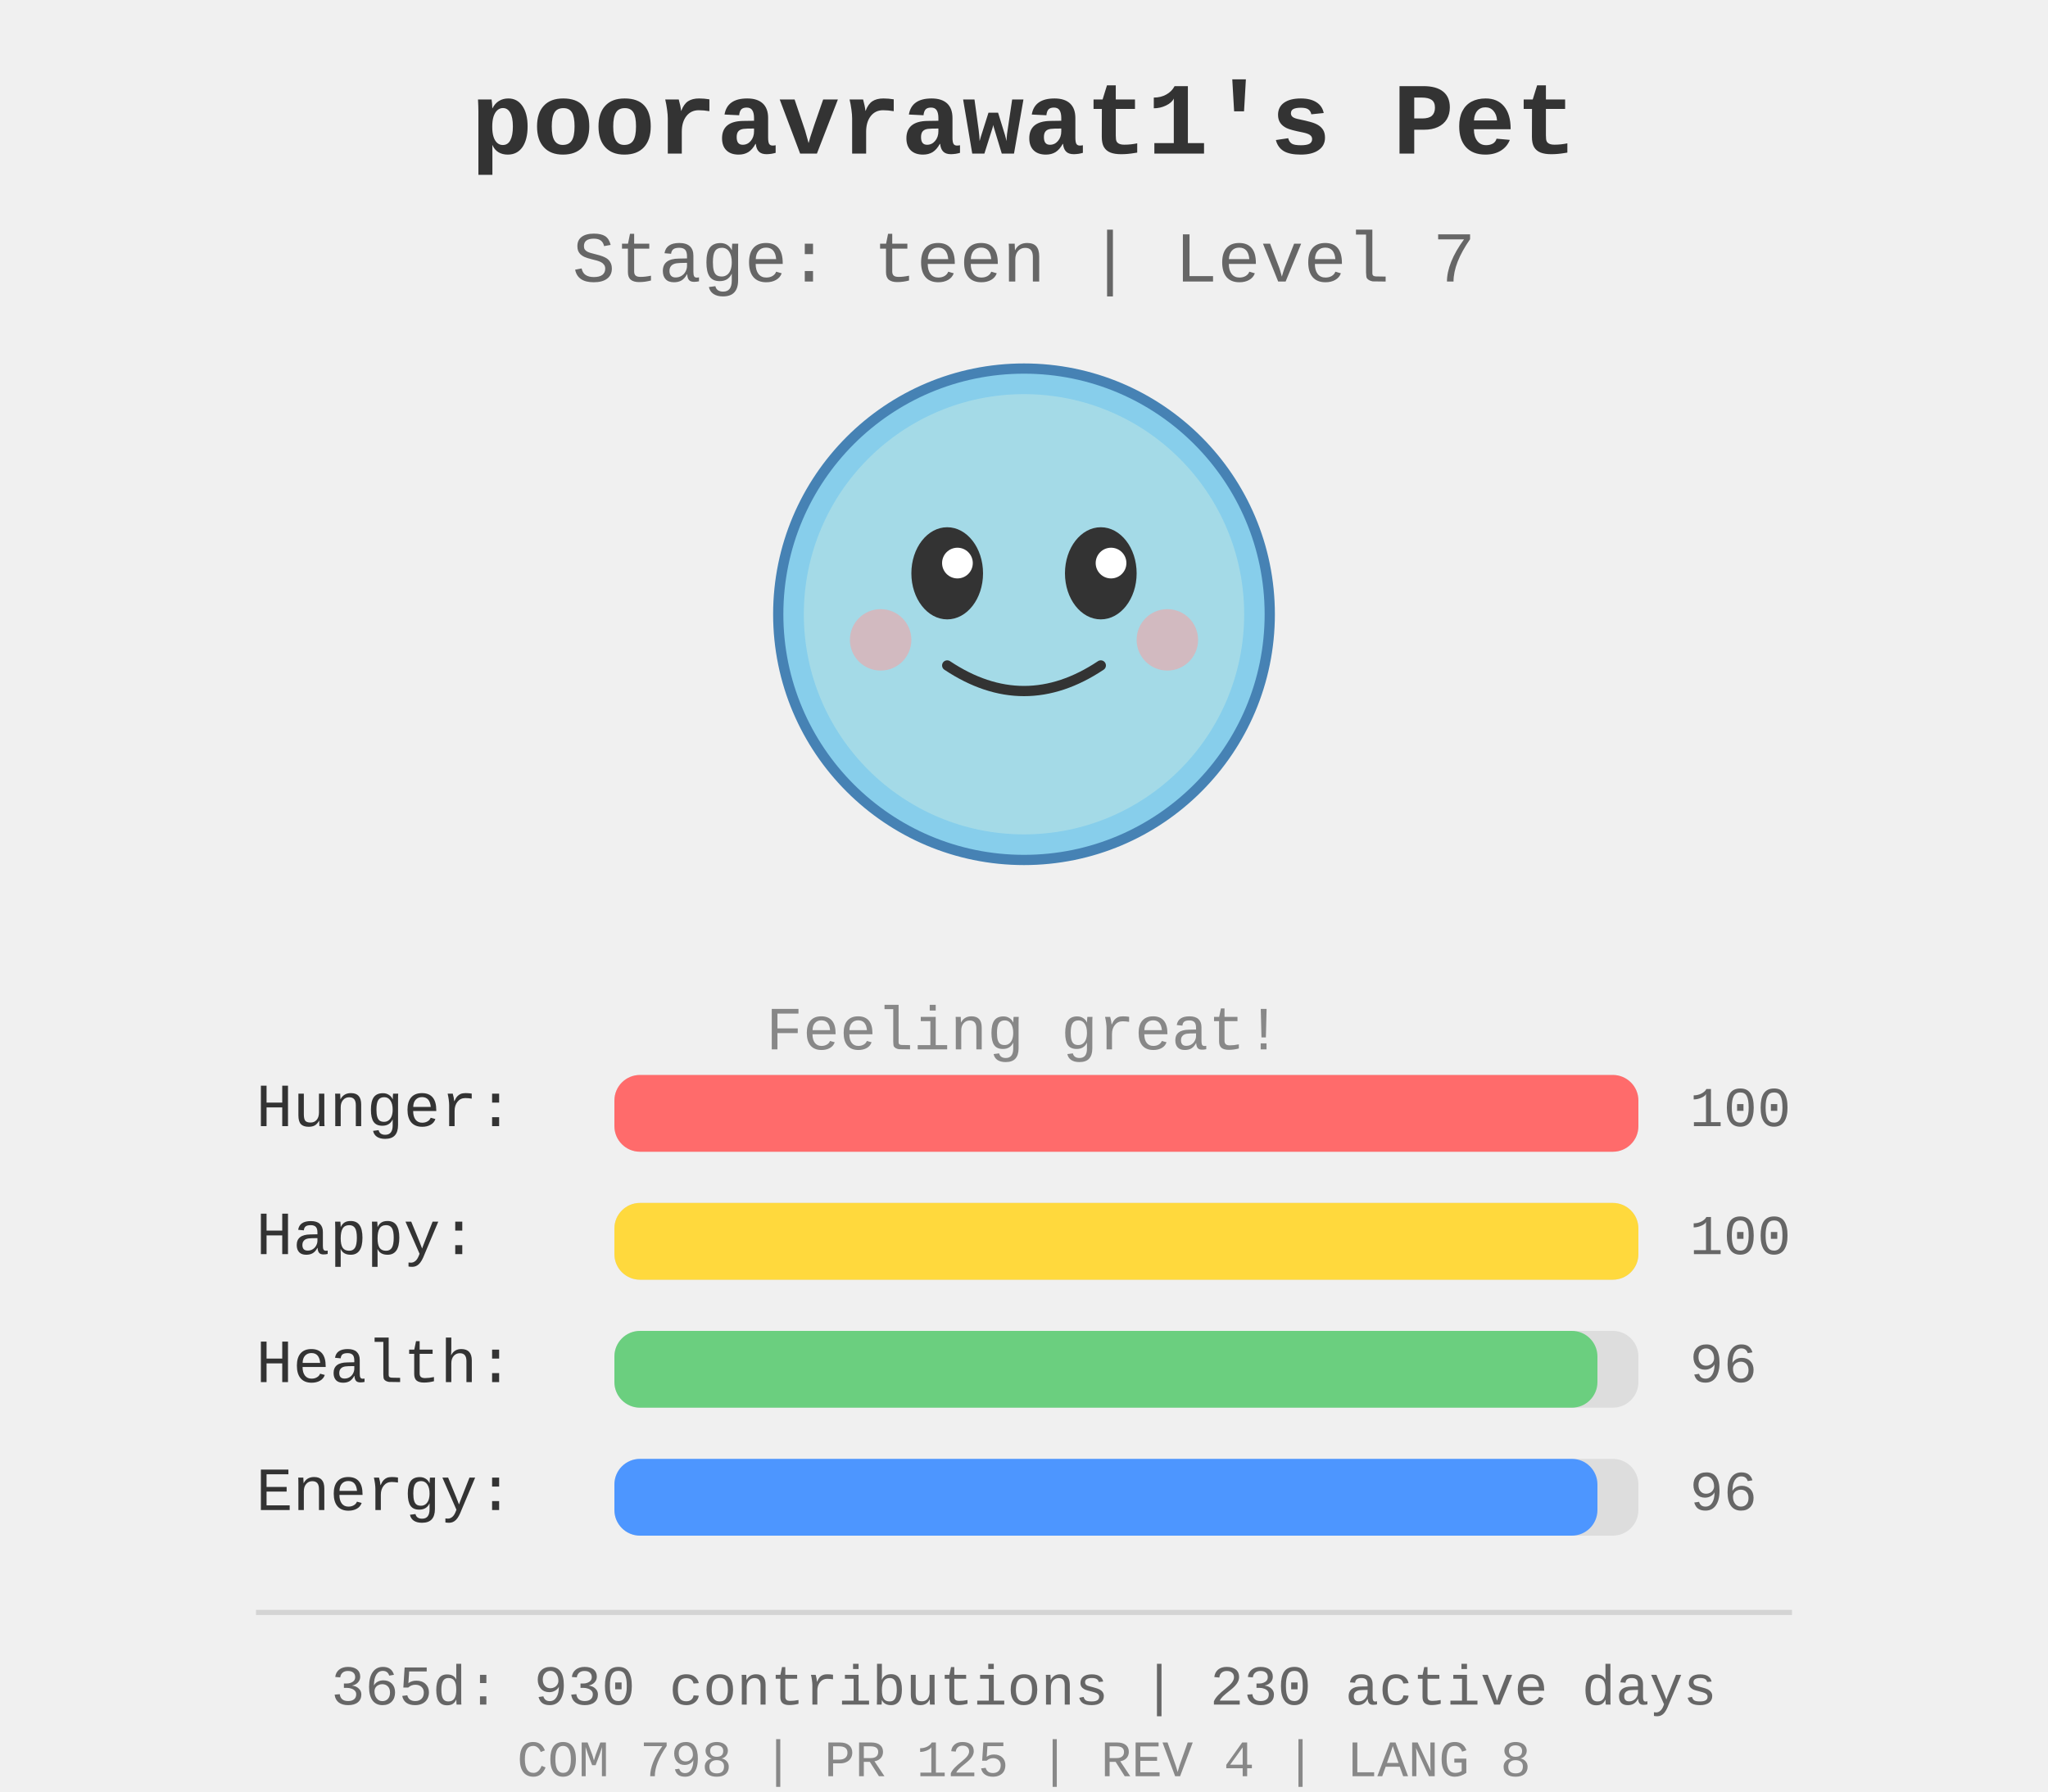
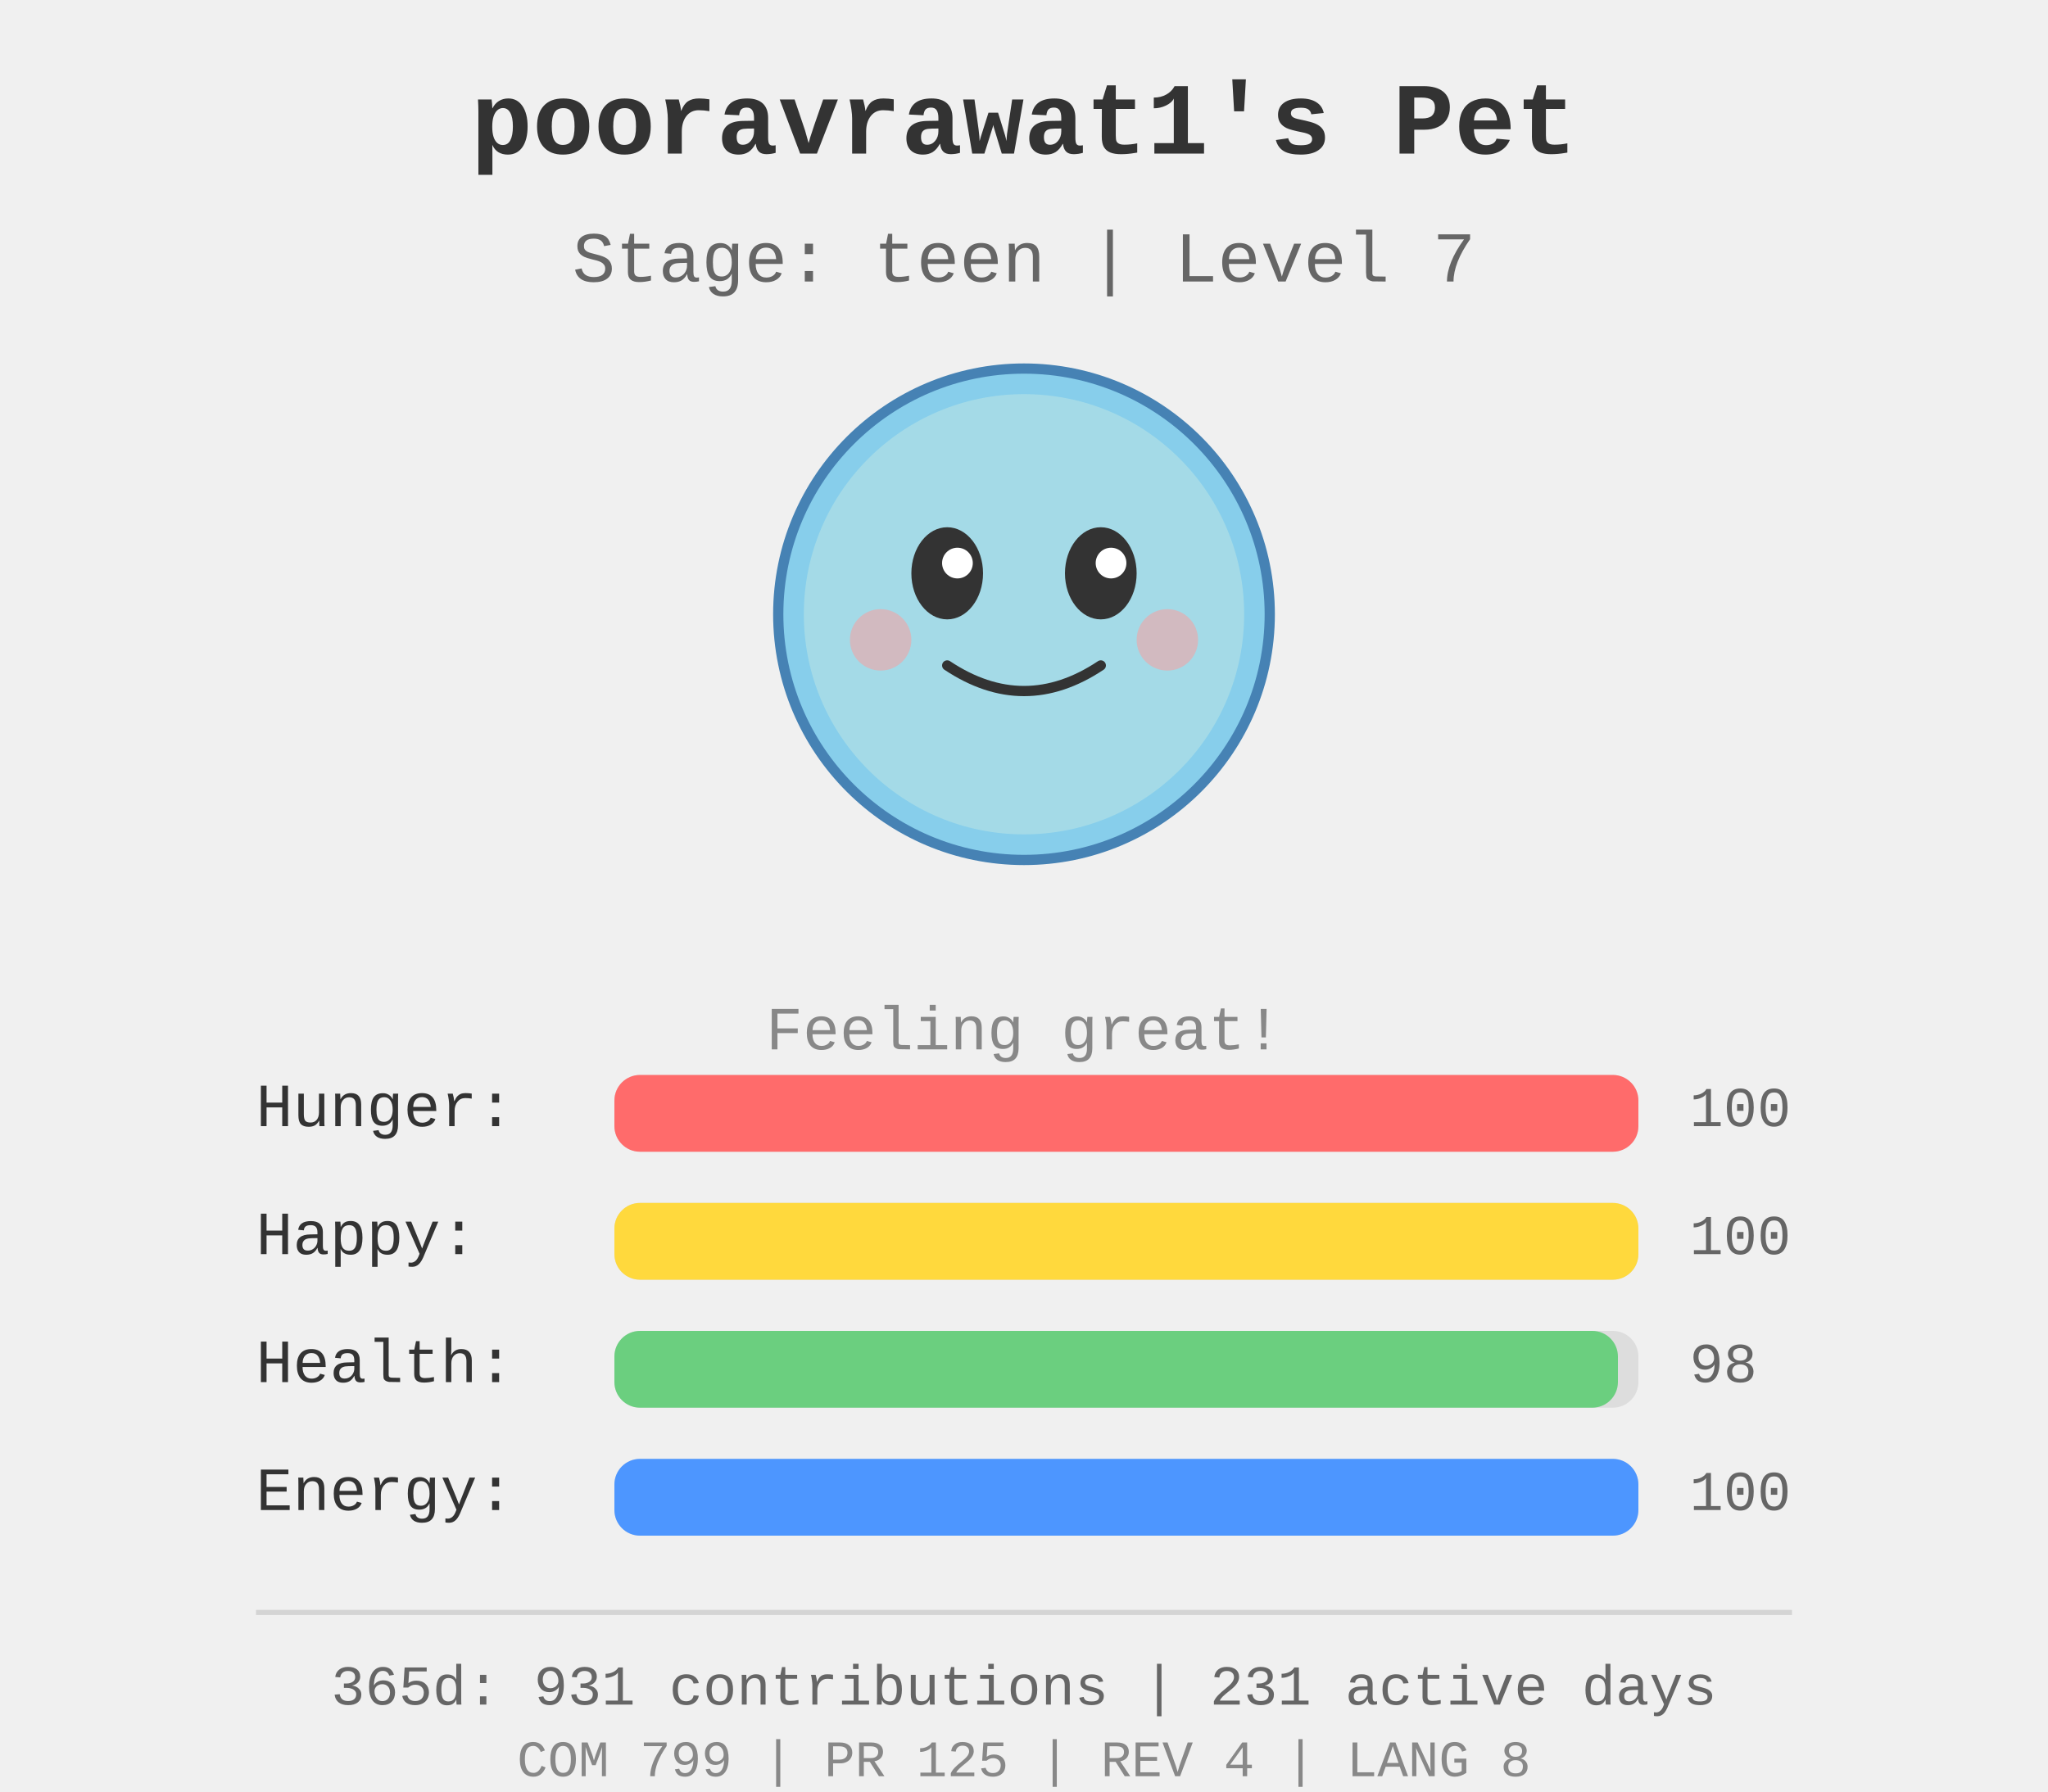
<svg xmlns="http://www.w3.org/2000/svg" width="400" height="350">
  <rect width="400" height="350" fill="#f0f0f0" />
  <g id="pet-sprite" transform="translate(200, 120)">
    <circle cx="0" cy="0" r="48" fill="#87ceeb" stroke="#4682b4" stroke-width="2" />
    <circle cx="0" cy="0" r="43" fill="#b0e0e6" opacity="0.7" />
    <ellipse cx="-15" cy="-8" rx="7" ry="9" fill="#333" />
    <ellipse cx="15" cy="-8" rx="7" ry="9" fill="#333" />
    <circle cx="-13" cy="-10" r="3" fill="#fff" />
    <circle cx="17" cy="-10" r="3" fill="#fff" />
    <path d="M -15 10 Q 0 20 15 10" stroke="#333" stroke-width="2" fill="none" stroke-linecap="round" />
    <circle cx="-28" cy="5" r="6" fill="#ff9999" opacity="0.5" />
    <circle cx="28" cy="5" r="6" fill="#ff9999" opacity="0.5" />
  </g>
  <text x="200" y="30" text-anchor="middle" font-size="20" font-weight="bold" fill="#333" font-family="&quot;Courier New&quot;, Courier, monospace">
    pooravrawat1's Pet
  </text>
  <text x="200" y="55" text-anchor="middle" font-size="14" fill="#666" font-family="&quot;Courier New&quot;, Courier, monospace">
    Stage: teen | Level 7
  </text>
  <text x="200" y="205" text-anchor="middle" font-size="12" fill="#888" font-family="&quot;Courier New&quot;, Courier, monospace">
    Feeling great!
  </text>
  <g id="stats" transform="translate(50, 220)">
    <text x="0" y="0" font-size="12" fill="#333" font-family="&quot;Courier New&quot;, Courier, monospace">Hunger:</text>
    <rect x="70" y="-10" width="200" height="15" fill="#ddd" rx="5" />
    <rect x="70" y="-10" width="200.0" height="15" fill="#ff6b6b" rx="5" />
    <text x="280" y="0" font-size="11" fill="#666" font-family="&quot;Courier New&quot;, Courier, monospace">100</text>
    <text x="0" y="25" font-size="12" fill="#333" font-family="&quot;Courier New&quot;, Courier, monospace">Happy:</text>
    <rect x="70" y="15" width="200" height="15" fill="#ddd" rx="5" />
    <rect x="70" y="15" width="200.0" height="15" fill="#ffd93d" rx="5" />
    <text x="280" y="25" font-size="11" fill="#666" font-family="&quot;Courier New&quot;, Courier, monospace">100</text>
    <text x="0" y="50" font-size="12" fill="#333" font-family="&quot;Courier New&quot;, Courier, monospace">Health:</text>
    <rect x="70" y="40" width="200" height="15" fill="#ddd" rx="5" />
-     <rect x="70" y="40" width="192.0" height="15" fill="#6bcf7f" rx="5" />
-     <text x="280" y="50" font-size="11" fill="#666" font-family="&quot;Courier New&quot;, Courier, monospace">96</text>
+     <rect x="70" y="40" width="196.0" height="15" fill="#6bcf7f" rx="5" />
+     <text x="280" y="50" font-size="11" fill="#666" font-family="&quot;Courier New&quot;, Courier, monospace">98</text>
    <text x="0" y="75" font-size="12" fill="#333" font-family="&quot;Courier New&quot;, Courier, monospace">Energy:</text>
    <rect x="70" y="65" width="200" height="15" fill="#ddd" rx="5" />
-     <rect x="70" y="65" width="192.0" height="15" fill="#4d96ff" rx="5" />
-     <text x="280" y="75" font-size="11" fill="#666" font-family="&quot;Courier New&quot;, Courier, monospace">96</text>
+     <rect x="70" y="65" width="200.0" height="15" fill="#4d96ff" rx="5" />
+     <text x="280" y="75" font-size="11" fill="#666" font-family="&quot;Courier New&quot;, Courier, monospace">100</text>
  </g>
  <g id="github-profile-summary">
    <line x1="50" y1="315" x2="350" y2="315" stroke="#d4d4d4" stroke-width="1" />
-     <text x="200" y="333" text-anchor="middle" font-size="11" fill="#666" font-family="&quot;Courier New&quot;, Courier, monospace">365d: 930 contributions | 230 active days</text>
-     <text x="200" y="347" text-anchor="middle" font-size="10" fill="#888" font-family="&quot;Courier New&quot;, Courier, monospace">COM 798 | PR 125 | REV 4 | LANG 8</text>
+     <text x="200" y="333" text-anchor="middle" font-size="11" fill="#666" font-family="&quot;Courier New&quot;, Courier, monospace">365d: 931 contributions | 231 active days</text>
+     <text x="200" y="347" text-anchor="middle" font-size="10" fill="#888" font-family="&quot;Courier New&quot;, Courier, monospace">COM 799 | PR 125 | REV 4 | LANG 8</text>
  </g>
</svg>
